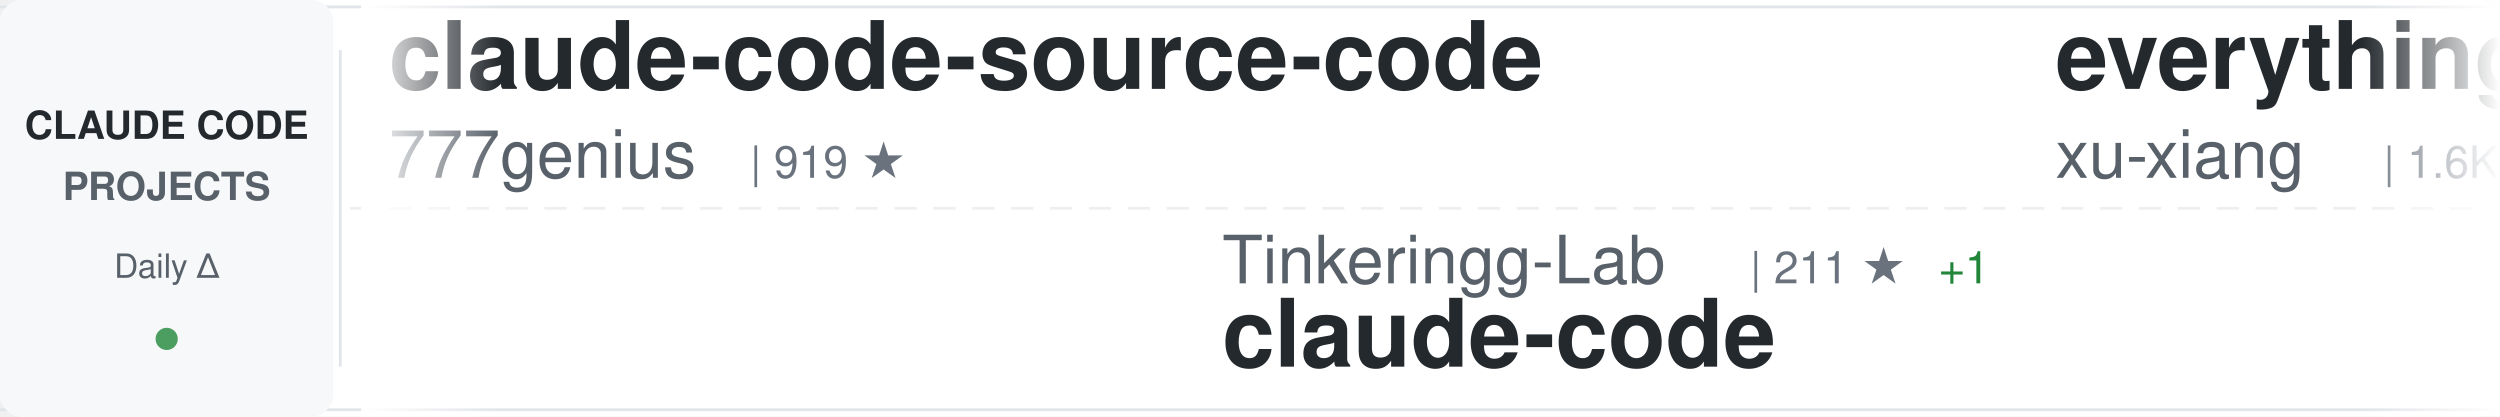
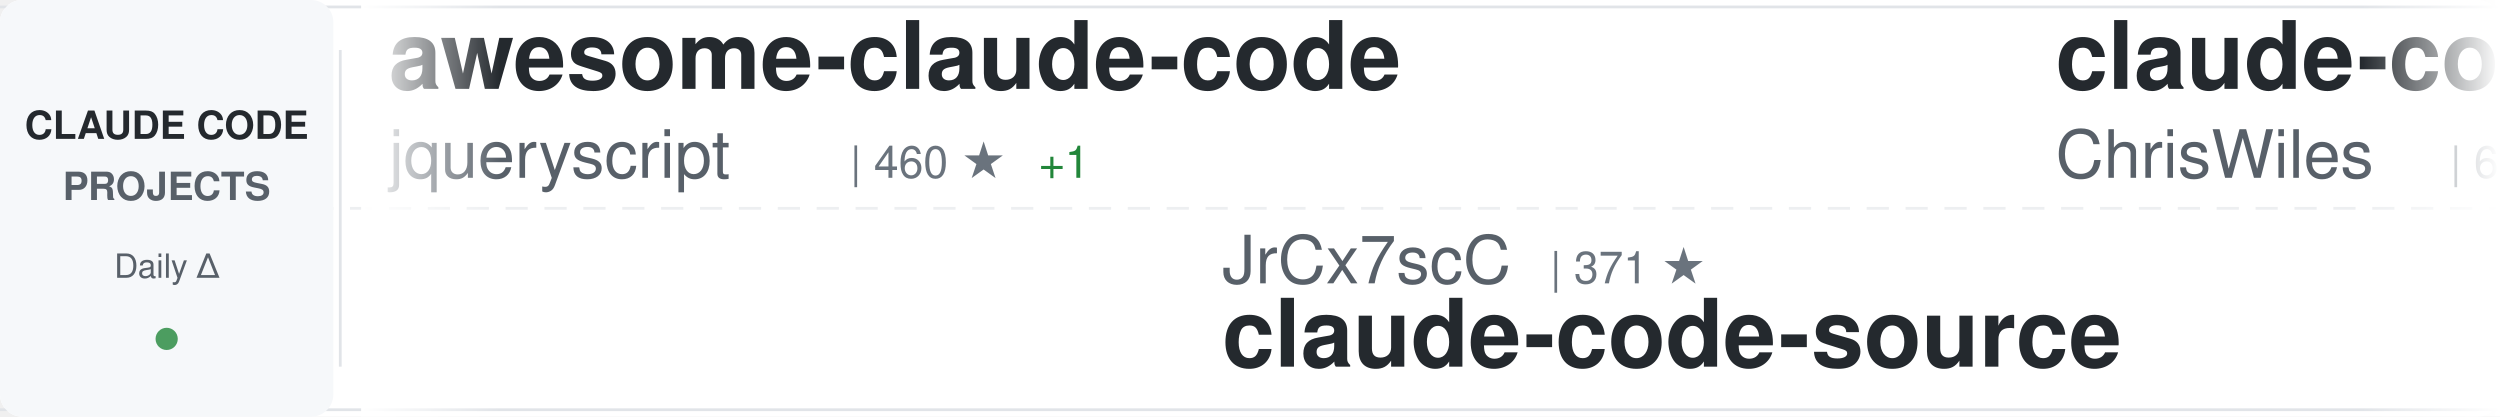
<svg xmlns="http://www.w3.org/2000/svg" width="900" height="150">
  <defs>
    <linearGradient id="awesomeLeftFade" x1="0%" y1="0%" x2="100%" y2="0%">
      <stop offset="0%" style="stop-color:#ffffff;stop-opacity:1" />
      <stop offset="100%" style="stop-color:#ffffff;stop-opacity:0" />
    </linearGradient>
    <linearGradient id="awesomeRightFade" x1="0%" y1="0%" x2="100%" y2="0%">
      <stop offset="0%" style="stop-color:#ffffff;stop-opacity:0" />
      <stop offset="100%" style="stop-color:#ffffff;stop-opacity:1" />
    </linearGradient>
  </defs>
  <rect width="900" height="150" fill="#ffffff" rx="8" />
  <rect x="0" y="2" width="900" height="1" fill="#e1e4e8" />
  <rect x="0" y="147" width="900" height="1" fill="#e1e4e8" />
  <line x1="0" y1="75" x2="900" y2="75" stroke="#e1e4e8" stroke-width="1" stroke-dasharray="8 6" opacity="0.6" />
  <rect x="0" y="0" width="120" height="150" fill="#f6f8fa" rx="8" />
  <text x="60" y="50" font-family="-apple-system, BlinkMacSystemFont, 'Segoe UI', Helvetica, Arial, sans-serif" font-size="14" font-weight="600" fill="#24292e" text-anchor="middle">CLAUDE CODE</text>
  <text x="60" y="72" font-family="-apple-system, BlinkMacSystemFont, 'Segoe UI', Helvetica, Arial, sans-serif" font-size="14" font-weight="600" fill="#586069" text-anchor="middle">PROJECTS</text>
  <text x="60" y="100" font-family="-apple-system, BlinkMacSystemFont, 'Segoe UI', Helvetica, Arial, sans-serif" font-size="12" font-weight="500" fill="#586069" text-anchor="middle">Daily Δ</text>
  <circle cx="60" cy="122" r="4" fill="#22863a" opacity="0.8" />
  <rect x="122" y="18" width="1" height="114" fill="#e1e4e8" />
  <clipPath id="awesomeTickerClip">
    <rect x="130" y="0" width="770" height="150" />
  </clipPath>
  <g clip-path="url(#awesomeTickerClip)">
    <g id="awesomeTickerItems">
      <animateTransform attributeName="transform" attributeType="XML" type="translate" from="0 0" to="-3000 0" dur="54s" repeatCount="indefinite" />
      <g transform="translate(0, 0)">
-         <text x="140" y="32" font-family="-apple-system, BlinkMacSystemFont, 'Segoe UI', Helvetica, Arial, sans-serif" font-size="34" font-weight="600" fill="#24292e">claude-code-source-code</text>
-         <text x="140" y="64" font-family="-apple-system, BlinkMacSystemFont, 'Segoe UI', Helvetica, Arial, sans-serif" font-size="24" font-weight="400" fill="#586069">777genius</text>
-         <text x="270" y="64" font-family="-apple-system, BlinkMacSystemFont, 'Segoe UI', Helvetica, Arial, sans-serif" font-size="16" font-weight="500" fill="#6a737d">| 919 ★</text>
+         <text x="140" y="32" font-family="-apple-system, BlinkMacSystemFont, 'Segoe UI', Helvetica, Arial, sans-serif" font-size="34" font-weight="600" fill="#24292e">awesome-claude-code</text>
+         <text x="140" y="64" font-family="-apple-system, BlinkMacSystemFont, 'Segoe UI', Helvetica, Arial, sans-serif" font-size="24" font-weight="400" fill="#586069">jqueryscript</text>
+         <text x="306" y="64" font-family="-apple-system, BlinkMacSystemFont, 'Segoe UI', Helvetica, Arial, sans-serif" font-size="16" font-weight="500" fill="#6a737d">| 460 ★</text>
+         <text x="374" y="64" font-family="-apple-system, BlinkMacSystemFont, 'Segoe UI', Helvetica, Arial, sans-serif" font-size="16" font-weight="500" fill="#22863a"> +1</text>
      </g>
      <g transform="translate(300, 0)">
-         <text x="140" y="102" font-family="-apple-system, BlinkMacSystemFont, 'Segoe UI', Helvetica, Arial, sans-serif" font-size="24" font-weight="400" fill="#586069">Tinkeringg-Lab</text>
-         <text x="330" y="102" font-family="-apple-system, BlinkMacSystemFont, 'Segoe UI', Helvetica, Arial, sans-serif" font-size="16" font-weight="500" fill="#6a737d">| 211 ★</text>
-         <text x="398" y="102" font-family="-apple-system, BlinkMacSystemFont, 'Segoe UI', Helvetica, Arial, sans-serif" font-size="16" font-weight="500" fill="#22863a"> +1</text>
+         <text x="140" y="102" font-family="-apple-system, BlinkMacSystemFont, 'Segoe UI', Helvetica, Arial, sans-serif" font-size="24" font-weight="400" fill="#586069">JrCx7scC</text>
+         <text x="258" y="102" font-family="-apple-system, BlinkMacSystemFont, 'Segoe UI', Helvetica, Arial, sans-serif" font-size="16" font-weight="500" fill="#6a737d">| 371 ★</text>
+         <text x="140" y="132" font-family="-apple-system, BlinkMacSystemFont, 'Segoe UI', Helvetica, Arial, sans-serif" font-size="34" font-weight="600" fill="#24292e">claude-code-source</text>
+       </g>
+       <g transform="translate(600, 0)">
+         <text x="140" y="32" font-family="-apple-system, BlinkMacSystemFont, 'Segoe UI', Helvetica, Arial, sans-serif" font-size="34" font-weight="600" fill="#24292e">claude-code-showcase</text>
+         <text x="140" y="64" font-family="-apple-system, BlinkMacSystemFont, 'Segoe UI', Helvetica, Arial, sans-serif" font-size="24" font-weight="400" fill="#586069">ChrisWiles</text>
+         <text x="282" y="64" font-family="-apple-system, BlinkMacSystemFont, 'Segoe UI', Helvetica, Arial, sans-serif" font-size="16" font-weight="500" fill="#6a737d">| 6.0K ★</text>
+         <text x="359" y="64" font-family="-apple-system, BlinkMacSystemFont, 'Segoe UI', Helvetica, Arial, sans-serif" font-size="16" font-weight="500" fill="#22863a"> +3</text>
+       </g>
+       <g transform="translate(900, 0)">
+         <text x="140" y="102" font-family="-apple-system, BlinkMacSystemFont, 'Segoe UI', Helvetica, Arial, sans-serif" font-size="24" font-weight="400" fill="#586069">Pimzino</text>
+         <text x="246" y="102" font-family="-apple-system, BlinkMacSystemFont, 'Segoe UI', Helvetica, Arial, sans-serif" font-size="16" font-weight="500" fill="#6a737d">| 3.8K ★</text>
+         <text x="323" y="102" font-family="-apple-system, BlinkMacSystemFont, 'Segoe UI', Helvetica, Arial, sans-serif" font-size="16" font-weight="500" fill="#22863a"> +1</text>
+         <text x="140" y="132" font-family="-apple-system, BlinkMacSystemFont, 'Segoe UI', Helvetica, Arial, sans-serif" font-size="34" font-weight="600" fill="#24292e">claude-code-spec-workflo...</text>
+       </g>
+       <g transform="translate(1200, 0)">
+         <text x="140" y="32" font-family="-apple-system, BlinkMacSystemFont, 'Segoe UI', Helvetica, Arial, sans-serif" font-size="34" font-weight="600" fill="#24292e">claude-code-source</text>
+         <text x="140" y="64" font-family="-apple-system, BlinkMacSystemFont, 'Segoe UI', Helvetica, Arial, sans-serif" font-size="24" font-weight="400" fill="#586069">AprilNEA</text>
+         <text x="258" y="64" font-family="-apple-system, BlinkMacSystemFont, 'Segoe UI', Helvetica, Arial, sans-serif" font-size="16" font-weight="500" fill="#6a737d">| 390 ★</text>
+         <text x="326" y="64" font-family="-apple-system, BlinkMacSystemFont, 'Segoe UI', Helvetica, Arial, sans-serif" font-size="16" font-weight="500" fill="#22863a"> +2</text>
+       </g>
+       <g transform="translate(1500, 0)">
+         <text x="140" y="102" font-family="-apple-system, BlinkMacSystemFont, 'Segoe UI', Helvetica, Arial, sans-serif" font-size="24" font-weight="400" fill="#586069">KPR111</text>
+         <text x="234" y="102" font-family="-apple-system, BlinkMacSystemFont, 'Segoe UI', Helvetica, Arial, sans-serif" font-size="16" font-weight="500" fill="#6a737d">| 18 ★</text>
+         <text x="140" y="132" font-family="-apple-system, BlinkMacSystemFont, 'Segoe UI', Helvetica, Arial, sans-serif" font-size="34" font-weight="600" fill="#24292e">Claude-Code</text>
+       </g>
+       <g transform="translate(1800, 0)">
+         <text x="140" y="32" font-family="-apple-system, BlinkMacSystemFont, 'Segoe UI', Helvetica, Arial, sans-serif" font-size="34" font-weight="600" fill="#24292e">claude-code-ultimate-gui...</text>
+         <text x="140" y="64" font-family="-apple-system, BlinkMacSystemFont, 'Segoe UI', Helvetica, Arial, sans-serif" font-size="24" font-weight="400" fill="#586069">FlorianBruniaux</text>
+         <text x="342" y="64" font-family="-apple-system, BlinkMacSystemFont, 'Segoe UI', Helvetica, Arial, sans-serif" font-size="16" font-weight="500" fill="#6a737d">| 5.4K ★</text>
+         <text x="419" y="64" font-family="-apple-system, BlinkMacSystemFont, 'Segoe UI', Helvetica, Arial, sans-serif" font-size="16" font-weight="500" fill="#22863a"> +11</text>
+       </g>
+       <g transform="translate(2100, 0)">
+         <text x="140" y="102" font-family="-apple-system, BlinkMacSystemFont, 'Segoe UI', Helvetica, Arial, sans-serif" font-size="24" font-weight="400" fill="#586069">VineeTagarwaL-code</text>
+         <text x="378" y="102" font-family="-apple-system, BlinkMacSystemFont, 'Segoe UI', Helvetica, Arial, sans-serif" font-size="16" font-weight="500" fill="#6a737d">| 275 ★</text>
        <text x="140" y="132" font-family="-apple-system, BlinkMacSystemFont, 'Segoe UI', Helvetica, Arial, sans-serif" font-size="34" font-weight="600" fill="#24292e">claude-code</text>
      </g>
-       <g transform="translate(600, 0)">
-         <text x="140" y="32" font-family="-apple-system, BlinkMacSystemFont, 'Segoe UI', Helvetica, Arial, sans-serif" font-size="34" font-weight="600" fill="#24292e">everything-claude-code-z...</text>
-         <text x="140" y="64" font-family="-apple-system, BlinkMacSystemFont, 'Segoe UI', Helvetica, Arial, sans-serif" font-size="24" font-weight="400" fill="#586069">xu-xiang</text>
-         <text x="258" y="64" font-family="-apple-system, BlinkMacSystemFont, 'Segoe UI', Helvetica, Arial, sans-serif" font-size="16" font-weight="500" fill="#6a737d">| 1.6K ★</text>
-         <text x="335" y="64" font-family="-apple-system, BlinkMacSystemFont, 'Segoe UI', Helvetica, Arial, sans-serif" font-size="16" font-weight="500" fill="#22863a"> +12</text>
+       <g transform="translate(2400, 0)">
+         <text x="140" y="32" font-family="-apple-system, BlinkMacSystemFont, 'Segoe UI', Helvetica, Arial, sans-serif" font-size="34" font-weight="600" fill="#24292e">claude-code-templates</text>
+         <text x="140" y="64" font-family="-apple-system, BlinkMacSystemFont, 'Segoe UI', Helvetica, Arial, sans-serif" font-size="24" font-weight="400" fill="#586069">davila7</text>
+         <text x="246" y="64" font-family="-apple-system, BlinkMacSystemFont, 'Segoe UI', Helvetica, Arial, sans-serif" font-size="16" font-weight="500" fill="#6a737d">| 28.5K ★</text>
+         <text x="332" y="64" font-family="-apple-system, BlinkMacSystemFont, 'Segoe UI', Helvetica, Arial, sans-serif" font-size="16" font-weight="500" fill="#22863a"> +31</text>
      </g>
-       <g transform="translate(900, 0)">
-         <text x="140" y="102" font-family="-apple-system, BlinkMacSystemFont, 'Segoe UI', Helvetica, Arial, sans-serif" font-size="24" font-weight="400" fill="#586069">ChrisWiles</text>
-         <text x="282" y="102" font-family="-apple-system, BlinkMacSystemFont, 'Segoe UI', Helvetica, Arial, sans-serif" font-size="16" font-weight="500" fill="#6a737d">| 6.0K ★</text>
-         <text x="359" y="102" font-family="-apple-system, BlinkMacSystemFont, 'Segoe UI', Helvetica, Arial, sans-serif" font-size="16" font-weight="500" fill="#22863a"> +3</text>
-         <text x="140" y="132" font-family="-apple-system, BlinkMacSystemFont, 'Segoe UI', Helvetica, Arial, sans-serif" font-size="34" font-weight="600" fill="#24292e">claude-code-showcase</text>
-       </g>
-       <g transform="translate(1200, 0)">
-         <text x="140" y="32" font-family="-apple-system, BlinkMacSystemFont, 'Segoe UI', Helvetica, Arial, sans-serif" font-size="34" font-weight="600" fill="#24292e">claude-code-video-toolki...</text>
-         <text x="140" y="64" font-family="-apple-system, BlinkMacSystemFont, 'Segoe UI', Helvetica, Arial, sans-serif" font-size="24" font-weight="400" fill="#586069">digitalsamba</text>
-         <text x="306" y="64" font-family="-apple-system, BlinkMacSystemFont, 'Segoe UI', Helvetica, Arial, sans-serif" font-size="16" font-weight="500" fill="#6a737d">| 1.7K ★</text>
-         <text x="383" y="64" font-family="-apple-system, BlinkMacSystemFont, 'Segoe UI', Helvetica, Arial, sans-serif" font-size="16" font-weight="500" fill="#22863a"> +11</text>
-       </g>
-       <g transform="translate(1500, 0)">
-         <text x="140" y="102" font-family="-apple-system, BlinkMacSystemFont, 'Segoe UI', Helvetica, Arial, sans-serif" font-size="24" font-weight="400" fill="#586069">T-Lab-CUHKSZ</text>
-         <text x="306" y="102" font-family="-apple-system, BlinkMacSystemFont, 'Segoe UI', Helvetica, Arial, sans-serif" font-size="16" font-weight="500" fill="#6a737d">| 323 ★</text>
+       <g transform="translate(2700, 0)">
+         <text x="140" y="102" font-family="-apple-system, BlinkMacSystemFont, 'Segoe UI', Helvetica, Arial, sans-serif" font-size="24" font-weight="400" fill="#586069">xorespesp</text>
+         <text x="270" y="102" font-family="-apple-system, BlinkMacSystemFont, 'Segoe UI', Helvetica, Arial, sans-serif" font-size="16" font-weight="500" fill="#6a737d">| 229 ★</text>
+         <text x="338" y="102" font-family="-apple-system, BlinkMacSystemFont, 'Segoe UI', Helvetica, Arial, sans-serif" font-size="16" font-weight="500" fill="#22863a"> +1</text>
        <text x="140" y="132" font-family="-apple-system, BlinkMacSystemFont, 'Segoe UI', Helvetica, Arial, sans-serif" font-size="34" font-weight="600" fill="#24292e">claude-code</text>
      </g>
-       <g transform="translate(1800, 0)">
-         <text x="140" y="32" font-family="-apple-system, BlinkMacSystemFont, 'Segoe UI', Helvetica, Arial, sans-serif" font-size="34" font-weight="600" fill="#24292e">claude-code-webui</text>
-         <text x="140" y="64" font-family="-apple-system, BlinkMacSystemFont, 'Segoe UI', Helvetica, Arial, sans-serif" font-size="24" font-weight="400" fill="#586069">sugyan</text>
-         <text x="234" y="64" font-family="-apple-system, BlinkMacSystemFont, 'Segoe UI', Helvetica, Arial, sans-serif" font-size="16" font-weight="500" fill="#6a737d">| 1.1K ★</text>
-         <text x="311" y="64" font-family="-apple-system, BlinkMacSystemFont, 'Segoe UI', Helvetica, Arial, sans-serif" font-size="16" font-weight="500" fill="#22863a"> +1</text>
-       </g>
-       <g transform="translate(2100, 0)">
-         <text x="140" y="102" font-family="-apple-system, BlinkMacSystemFont, 'Segoe UI', Helvetica, Arial, sans-serif" font-size="24" font-weight="400" fill="#586069">huangserva</text>
-         <text x="282" y="102" font-family="-apple-system, BlinkMacSystemFont, 'Segoe UI', Helvetica, Arial, sans-serif" font-size="16" font-weight="500" fill="#6a737d">| 617 ★</text>
-         <text x="350" y="102" font-family="-apple-system, BlinkMacSystemFont, 'Segoe UI', Helvetica, Arial, sans-serif" font-size="16" font-weight="500" fill="#22863a"> +1</text>
-         <text x="140" y="132" font-family="-apple-system, BlinkMacSystemFont, 'Segoe UI', Helvetica, Arial, sans-serif" font-size="34" font-weight="600" fill="#24292e">claude-code-cli</text>
-       </g>
-       <g transform="translate(2400, 0)">
-         <text x="140" y="32" font-family="-apple-system, BlinkMacSystemFont, 'Segoe UI', Helvetica, Arial, sans-serif" font-size="34" font-weight="600" fill="#24292e">claude-code-reverse</text>
-         <text x="140" y="64" font-family="-apple-system, BlinkMacSystemFont, 'Segoe UI', Helvetica, Arial, sans-serif" font-size="24" font-weight="400" fill="#586069">Yuyz0112</text>
-         <text x="258" y="64" font-family="-apple-system, BlinkMacSystemFont, 'Segoe UI', Helvetica, Arial, sans-serif" font-size="16" font-weight="500" fill="#6a737d">| 2.4K ★</text>
-       </g>
-       <g transform="translate(2700, 0)">
-         <text x="140" y="102" font-family="-apple-system, BlinkMacSystemFont, 'Segoe UI', Helvetica, Arial, sans-serif" font-size="24" font-weight="400" fill="#586069">Piebald-AI</text>
-         <text x="282" y="102" font-family="-apple-system, BlinkMacSystemFont, 'Segoe UI', Helvetica, Arial, sans-serif" font-size="16" font-weight="500" fill="#6a737d">| 11.7K ★</text>
-         <text x="368" y="102" font-family="-apple-system, BlinkMacSystemFont, 'Segoe UI', Helvetica, Arial, sans-serif" font-size="16" font-weight="500" fill="#22863a"> +38</text>
-         <text x="140" y="132" font-family="-apple-system, BlinkMacSystemFont, 'Segoe UI', Helvetica, Arial, sans-serif" font-size="34" font-weight="600" fill="#24292e">claude-code-system-promp...</text>
-       </g>
      <g transform="translate(3000, 0)">
-         <text x="140" y="32" font-family="-apple-system, BlinkMacSystemFont, 'Segoe UI', Helvetica, Arial, sans-serif" font-size="34" font-weight="600" fill="#24292e">claude-code-source-code</text>
-         <text x="140" y="64" font-family="-apple-system, BlinkMacSystemFont, 'Segoe UI', Helvetica, Arial, sans-serif" font-size="24" font-weight="400" fill="#586069">777genius</text>
-         <text x="270" y="64" font-family="-apple-system, BlinkMacSystemFont, 'Segoe UI', Helvetica, Arial, sans-serif" font-size="16" font-weight="500" fill="#6a737d">| 919 ★</text>
+         <text x="140" y="32" font-family="-apple-system, BlinkMacSystemFont, 'Segoe UI', Helvetica, Arial, sans-serif" font-size="34" font-weight="600" fill="#24292e">awesome-claude-code</text>
+         <text x="140" y="64" font-family="-apple-system, BlinkMacSystemFont, 'Segoe UI', Helvetica, Arial, sans-serif" font-size="24" font-weight="400" fill="#586069">jqueryscript</text>
+         <text x="306" y="64" font-family="-apple-system, BlinkMacSystemFont, 'Segoe UI', Helvetica, Arial, sans-serif" font-size="16" font-weight="500" fill="#6a737d">| 460 ★</text>
+         <text x="374" y="64" font-family="-apple-system, BlinkMacSystemFont, 'Segoe UI', Helvetica, Arial, sans-serif" font-size="16" font-weight="500" fill="#22863a"> +1</text>
      </g>
      <g transform="translate(3300, 0)">
-         <text x="140" y="102" font-family="-apple-system, BlinkMacSystemFont, 'Segoe UI', Helvetica, Arial, sans-serif" font-size="24" font-weight="400" fill="#586069">Tinkeringg-Lab</text>
-         <text x="330" y="102" font-family="-apple-system, BlinkMacSystemFont, 'Segoe UI', Helvetica, Arial, sans-serif" font-size="16" font-weight="500" fill="#6a737d">| 211 ★</text>
-         <text x="398" y="102" font-family="-apple-system, BlinkMacSystemFont, 'Segoe UI', Helvetica, Arial, sans-serif" font-size="16" font-weight="500" fill="#22863a"> +1</text>
-         <text x="140" y="132" font-family="-apple-system, BlinkMacSystemFont, 'Segoe UI', Helvetica, Arial, sans-serif" font-size="34" font-weight="600" fill="#24292e">claude-code</text>
+         <text x="140" y="102" font-family="-apple-system, BlinkMacSystemFont, 'Segoe UI', Helvetica, Arial, sans-serif" font-size="24" font-weight="400" fill="#586069">JrCx7scC</text>
+         <text x="258" y="102" font-family="-apple-system, BlinkMacSystemFont, 'Segoe UI', Helvetica, Arial, sans-serif" font-size="16" font-weight="500" fill="#6a737d">| 371 ★</text>
+         <text x="140" y="132" font-family="-apple-system, BlinkMacSystemFont, 'Segoe UI', Helvetica, Arial, sans-serif" font-size="34" font-weight="600" fill="#24292e">claude-code-source</text>
      </g>
      <g transform="translate(3600, 0)">
-         <text x="140" y="32" font-family="-apple-system, BlinkMacSystemFont, 'Segoe UI', Helvetica, Arial, sans-serif" font-size="34" font-weight="600" fill="#24292e">everything-claude-code-z...</text>
-         <text x="140" y="64" font-family="-apple-system, BlinkMacSystemFont, 'Segoe UI', Helvetica, Arial, sans-serif" font-size="24" font-weight="400" fill="#586069">xu-xiang</text>
-         <text x="258" y="64" font-family="-apple-system, BlinkMacSystemFont, 'Segoe UI', Helvetica, Arial, sans-serif" font-size="16" font-weight="500" fill="#6a737d">| 1.6K ★</text>
-         <text x="335" y="64" font-family="-apple-system, BlinkMacSystemFont, 'Segoe UI', Helvetica, Arial, sans-serif" font-size="16" font-weight="500" fill="#22863a"> +12</text>
+         <text x="140" y="32" font-family="-apple-system, BlinkMacSystemFont, 'Segoe UI', Helvetica, Arial, sans-serif" font-size="34" font-weight="600" fill="#24292e">claude-code-showcase</text>
+         <text x="140" y="64" font-family="-apple-system, BlinkMacSystemFont, 'Segoe UI', Helvetica, Arial, sans-serif" font-size="24" font-weight="400" fill="#586069">ChrisWiles</text>
+         <text x="282" y="64" font-family="-apple-system, BlinkMacSystemFont, 'Segoe UI', Helvetica, Arial, sans-serif" font-size="16" font-weight="500" fill="#6a737d">| 6.0K ★</text>
+         <text x="359" y="64" font-family="-apple-system, BlinkMacSystemFont, 'Segoe UI', Helvetica, Arial, sans-serif" font-size="16" font-weight="500" fill="#22863a"> +3</text>
      </g>
      <g transform="translate(3900, 0)">
-         <text x="140" y="102" font-family="-apple-system, BlinkMacSystemFont, 'Segoe UI', Helvetica, Arial, sans-serif" font-size="24" font-weight="400" fill="#586069">ChrisWiles</text>
-         <text x="282" y="102" font-family="-apple-system, BlinkMacSystemFont, 'Segoe UI', Helvetica, Arial, sans-serif" font-size="16" font-weight="500" fill="#6a737d">| 6.0K ★</text>
-         <text x="359" y="102" font-family="-apple-system, BlinkMacSystemFont, 'Segoe UI', Helvetica, Arial, sans-serif" font-size="16" font-weight="500" fill="#22863a"> +3</text>
-         <text x="140" y="132" font-family="-apple-system, BlinkMacSystemFont, 'Segoe UI', Helvetica, Arial, sans-serif" font-size="34" font-weight="600" fill="#24292e">claude-code-showcase</text>
+         <text x="140" y="102" font-family="-apple-system, BlinkMacSystemFont, 'Segoe UI', Helvetica, Arial, sans-serif" font-size="24" font-weight="400" fill="#586069">Pimzino</text>
+         <text x="246" y="102" font-family="-apple-system, BlinkMacSystemFont, 'Segoe UI', Helvetica, Arial, sans-serif" font-size="16" font-weight="500" fill="#6a737d">| 3.8K ★</text>
+         <text x="323" y="102" font-family="-apple-system, BlinkMacSystemFont, 'Segoe UI', Helvetica, Arial, sans-serif" font-size="16" font-weight="500" fill="#22863a"> +1</text>
+         <text x="140" y="132" font-family="-apple-system, BlinkMacSystemFont, 'Segoe UI', Helvetica, Arial, sans-serif" font-size="34" font-weight="600" fill="#24292e">claude-code-spec-workflo...</text>
      </g>
    </g>
  </g>
  <rect x="130" y="0" width="50" height="150" fill="url(#awesomeLeftFade)" />
  <rect x="850" y="0" width="50" height="150" fill="url(#awesomeRightFade)" />
</svg>
